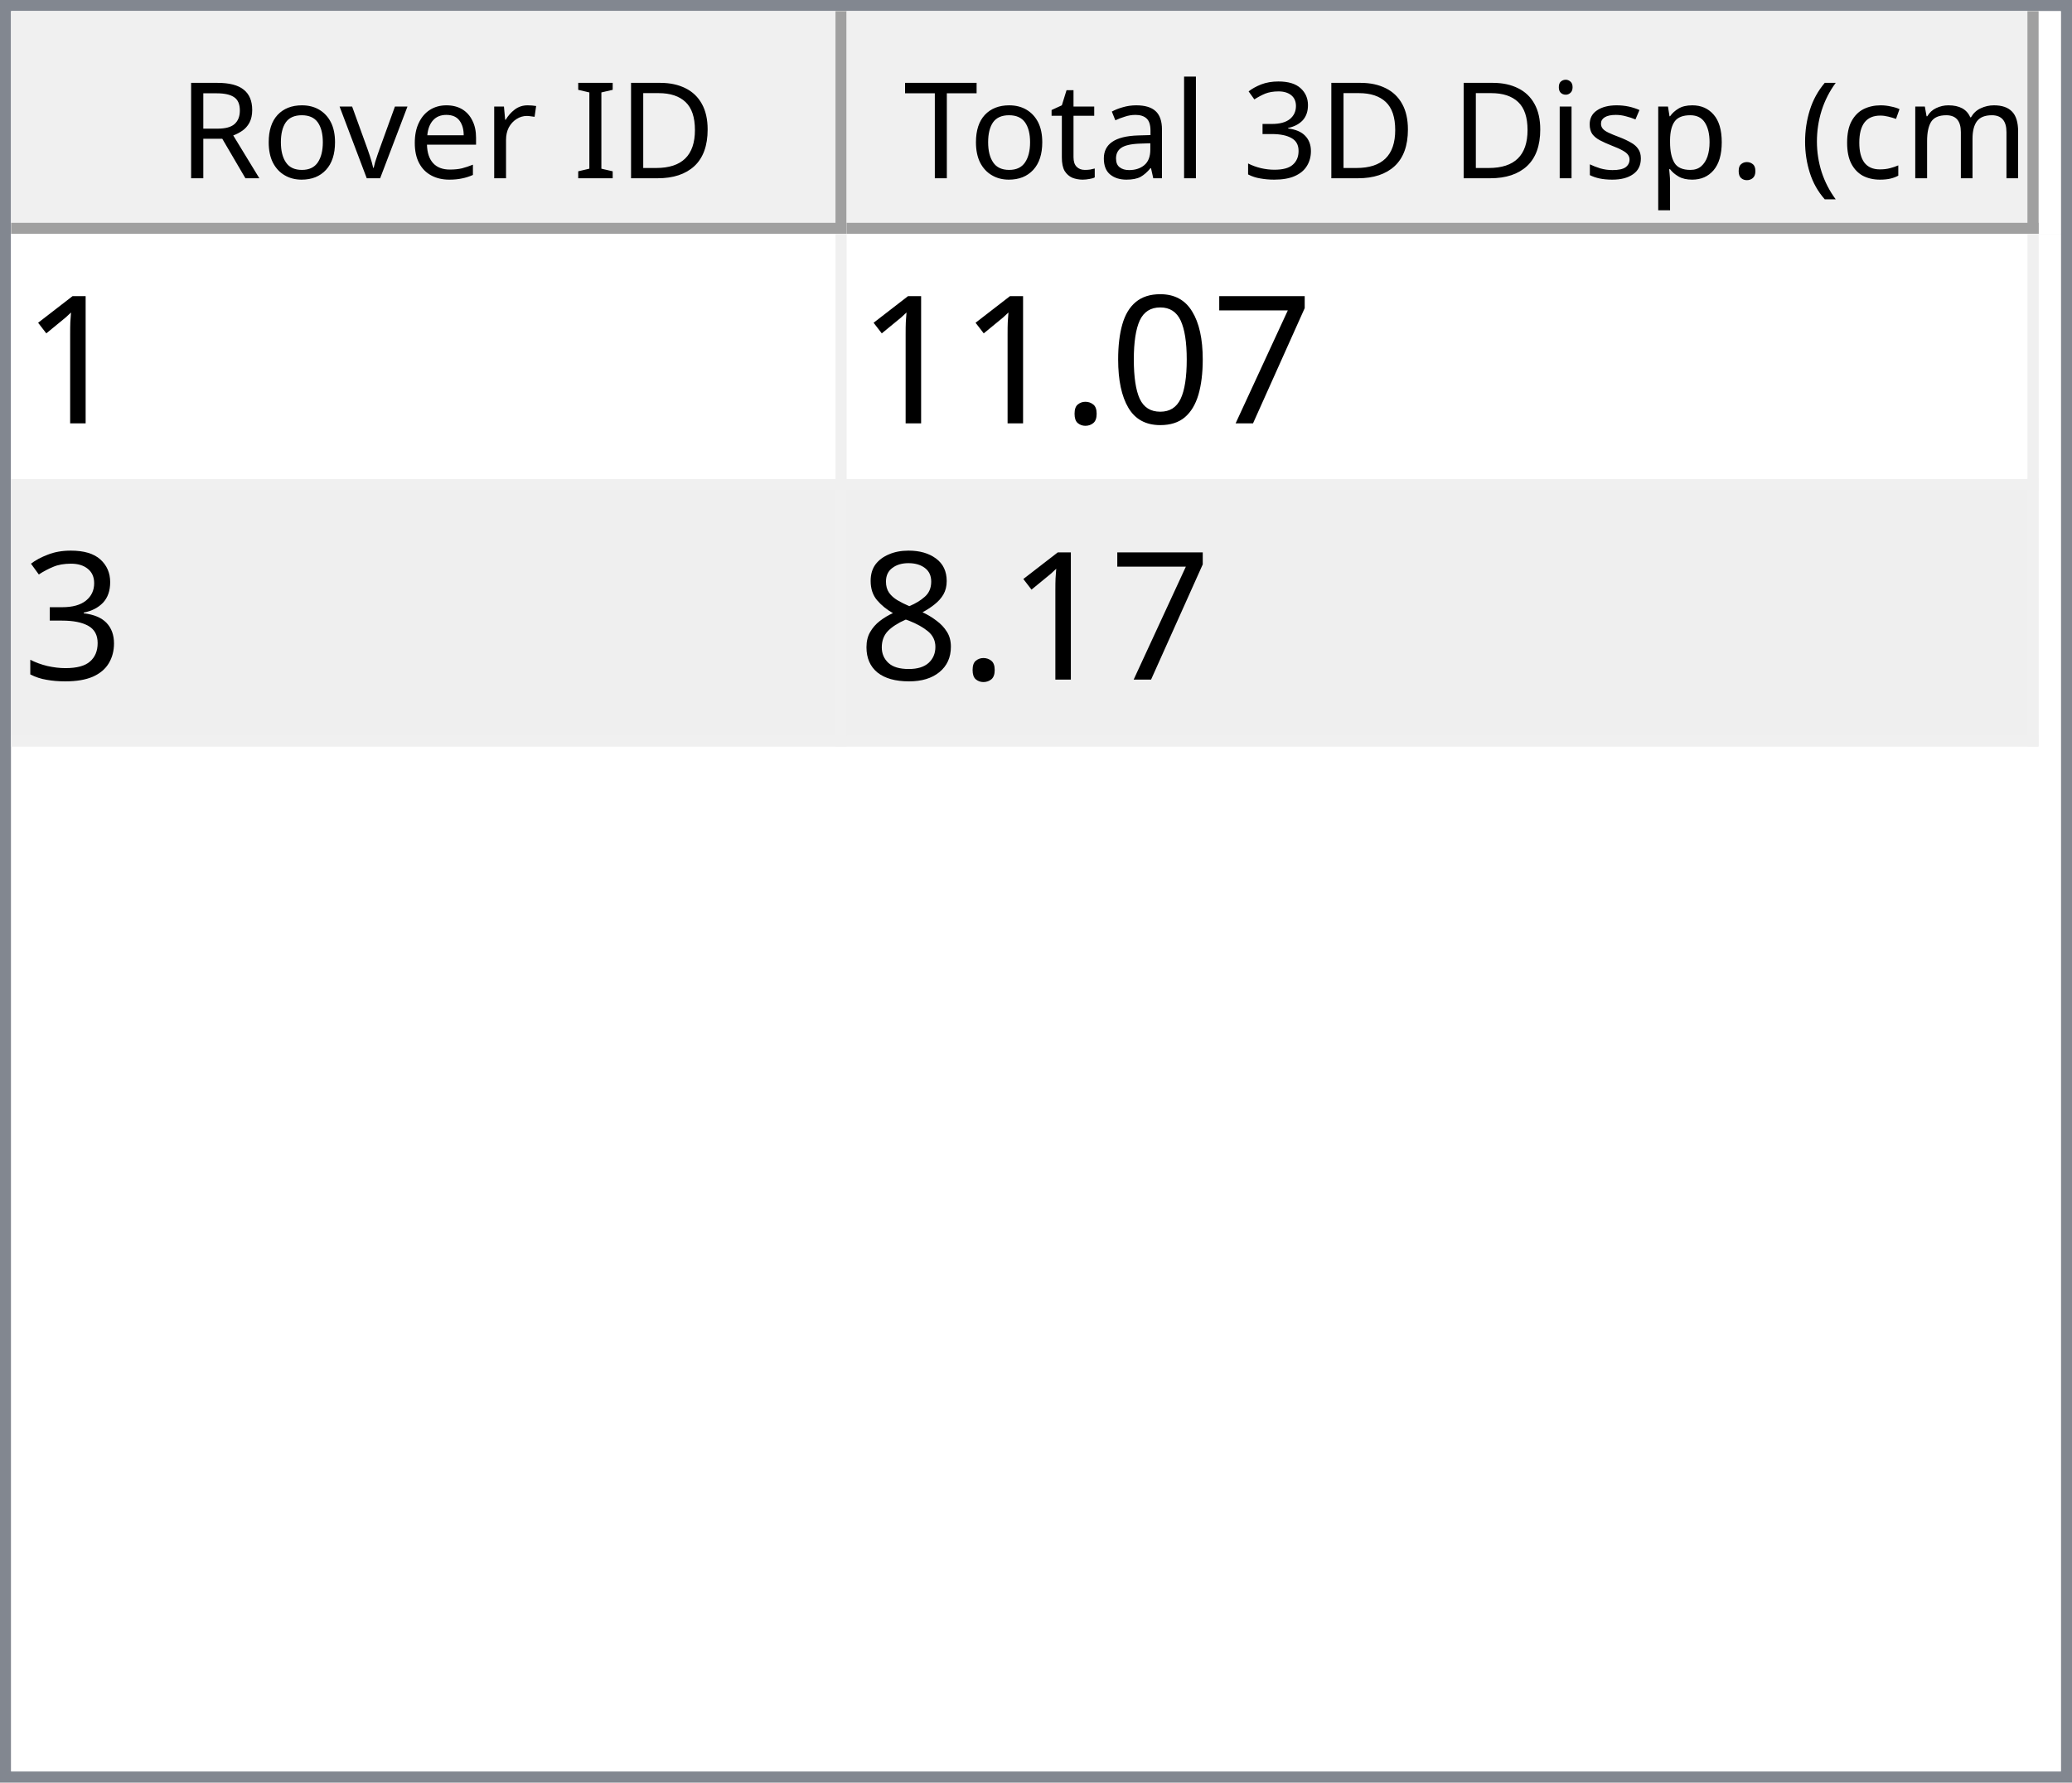
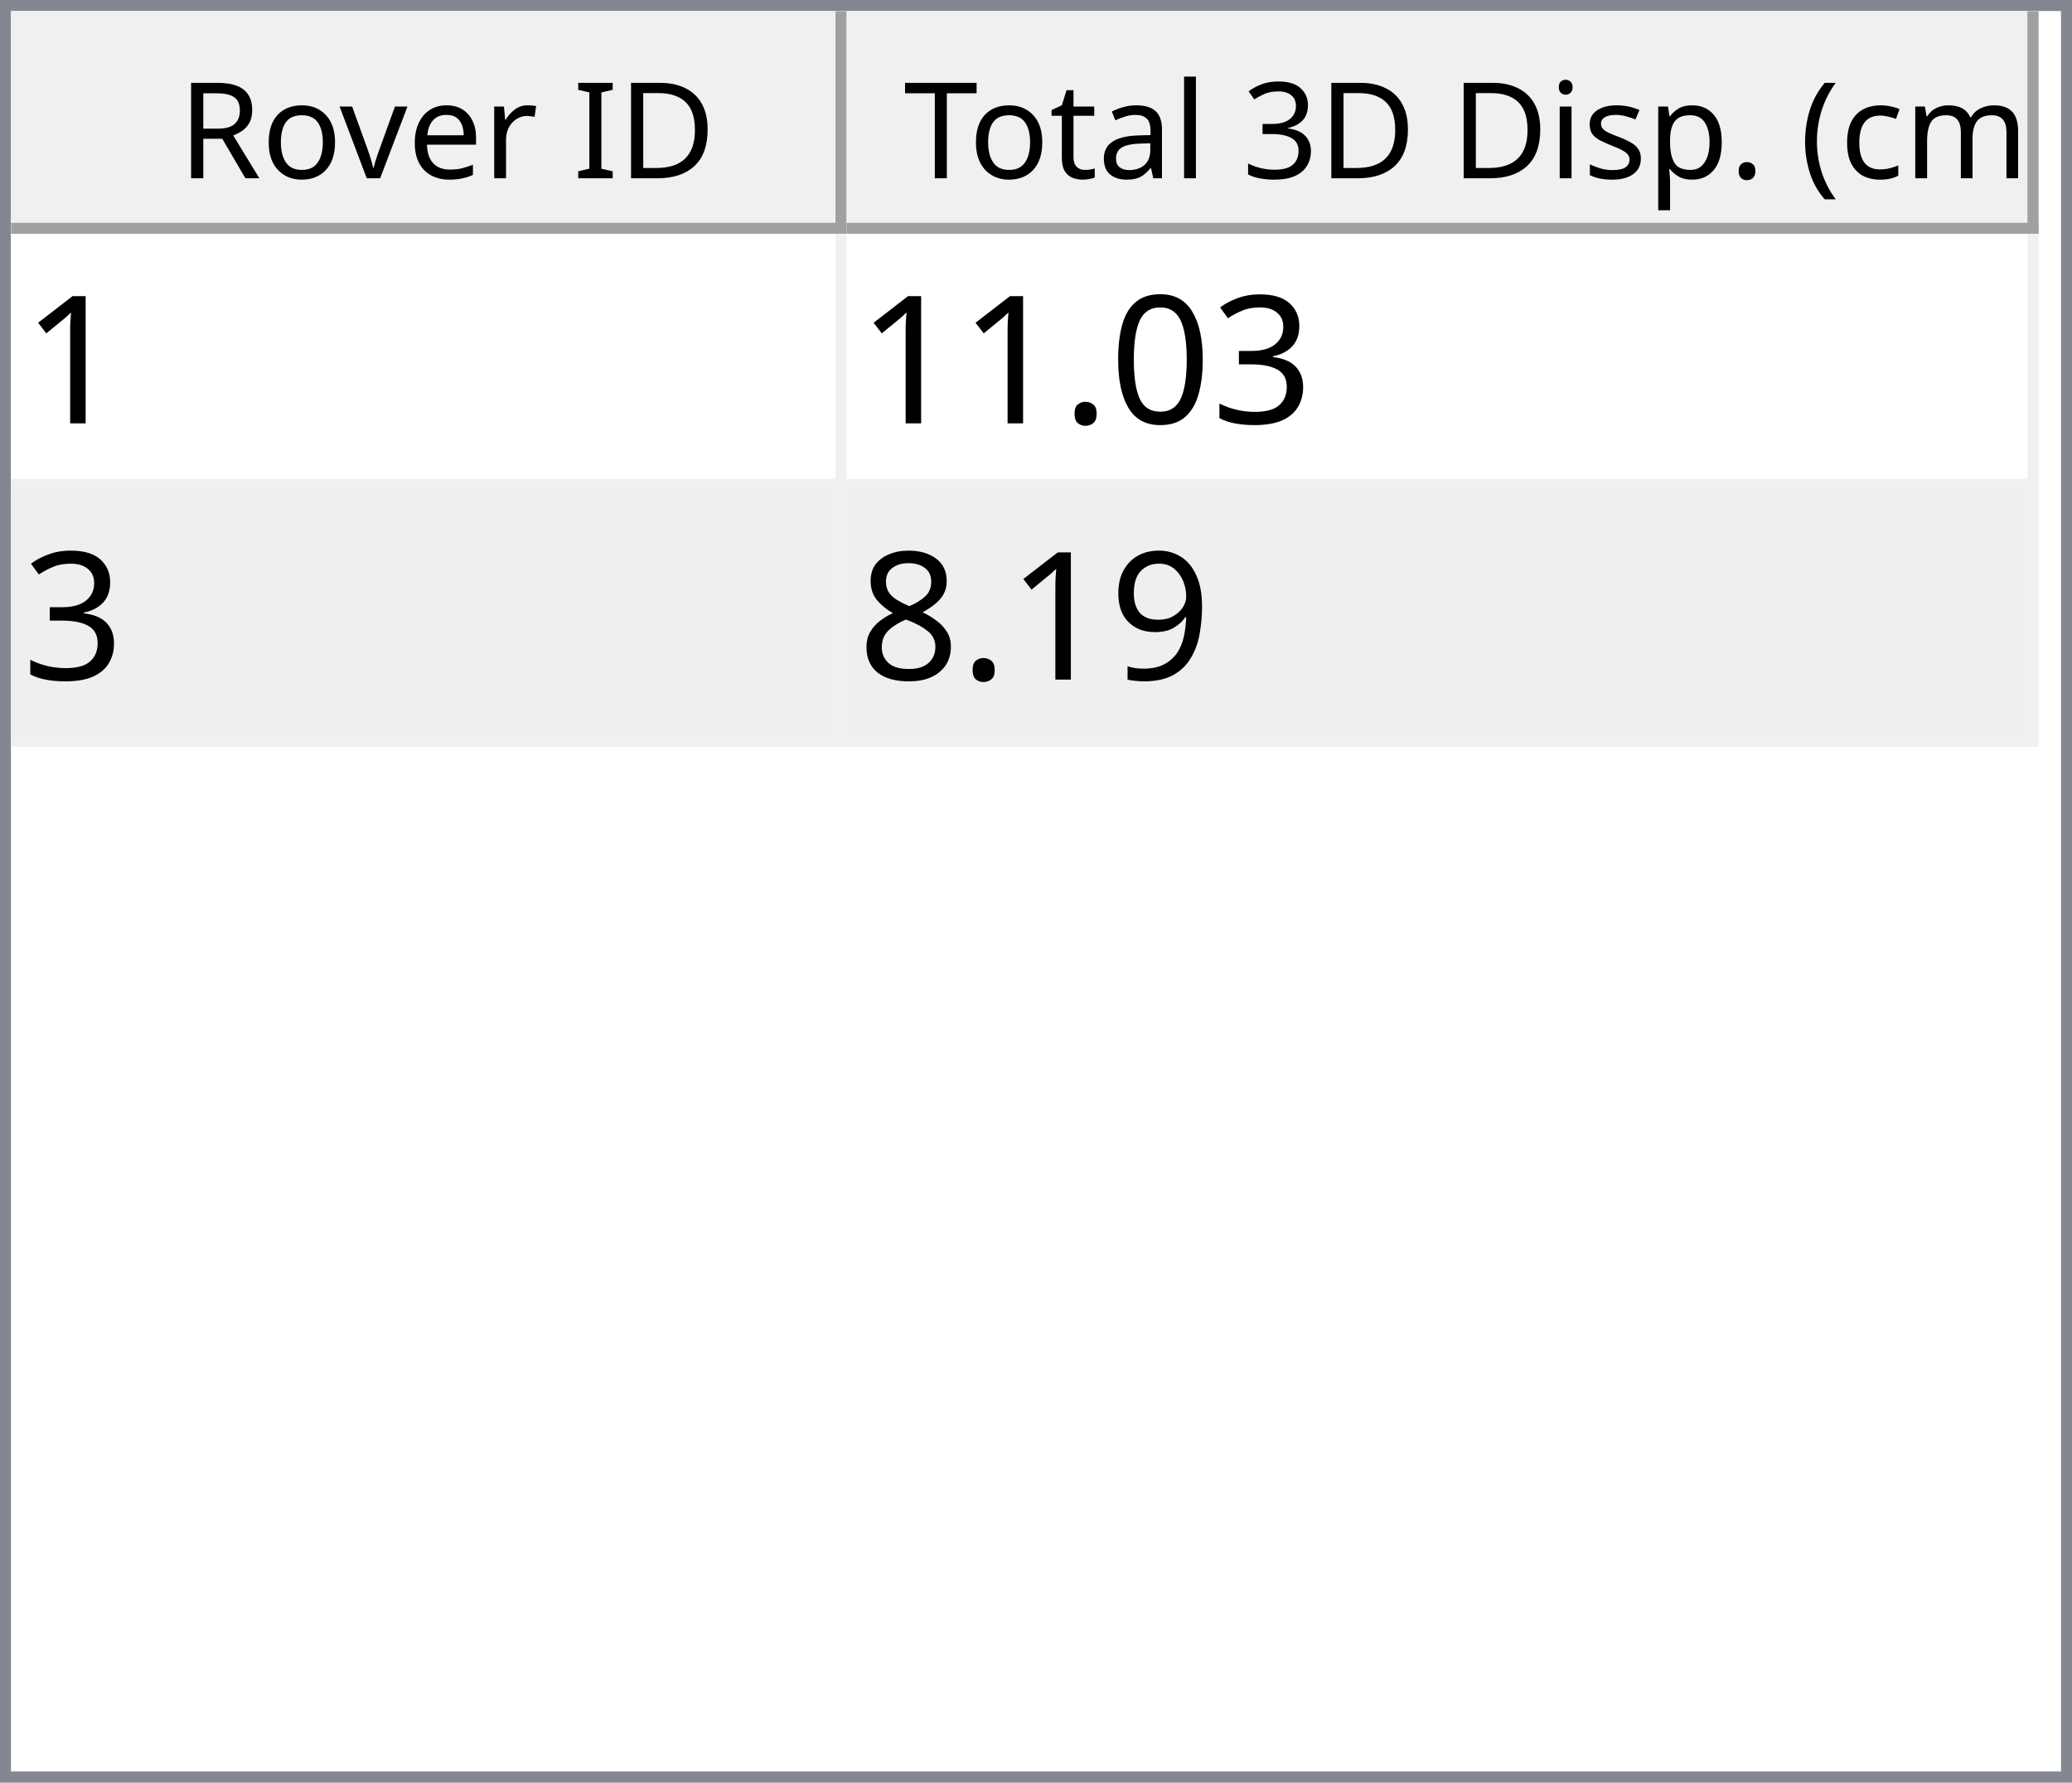
<svg xmlns="http://www.w3.org/2000/svg" style="fill-opacity:1; color-rendering:auto; color-interpolation:auto; text-rendering:auto; stroke:black; stroke-linecap:square; stroke-miterlimit:10; shape-rendering:auto; stroke-opacity:1; fill:black; stroke-dasharray:none; font-weight:normal; stroke-width:1; font-family:'Dialog'; font-style:normal; stroke-linejoin:miter; font-size:12px; stroke-dashoffset:0; image-rendering:auto;" width="186" height="160">
  <defs id="genericDefs" />
  <g>
    <defs id="defs1">
      <clipPath clipPathUnits="userSpaceOnUse" id="clipPath1">
        <path d="M0 0 L186 0 L186 160 L0 160 L0 0 Z" />
      </clipPath>
      <clipPath clipPathUnits="userSpaceOnUse" id="clipPath2">
        <path d="M0 0 L0 160 L186 160 L186 0 Z" />
      </clipPath>
      <clipPath clipPathUnits="userSpaceOnUse" id="clipPath3">
        <path d="M0 0 L0 20 L184 20 L184 0 Z" />
      </clipPath>
      <clipPath clipPathUnits="userSpaceOnUse" id="clipPath4">
        <path d="M0 0 L0 20 L75 20 L75 0 Z" />
      </clipPath>
      <clipPath clipPathUnits="userSpaceOnUse" id="clipPath5">
        <path d="M1 1 L1 19 L74 19 L74 1 Z" />
      </clipPath>
      <clipPath clipPathUnits="userSpaceOnUse" id="clipPath6">
        <path d="M0 0 L0 18 L73 18 L73 0 Z" />
      </clipPath>
      <clipPath clipPathUnits="userSpaceOnUse" id="clipPath7">
        <path d="M-0.5 -0.5 L-0.5 19.5 L74.5 19.5 L74.5 -0.5 Z" />
      </clipPath>
      <clipPath clipPathUnits="userSpaceOnUse" id="clipPath8">
        <path d="M0 0 L0 20 L107 20 L107 0 Z" />
      </clipPath>
      <clipPath clipPathUnits="userSpaceOnUse" id="clipPath9">
        <path d="M1 1 L1 19 L106 19 L106 1 Z" />
      </clipPath>
      <clipPath clipPathUnits="userSpaceOnUse" id="clipPath10">
        <path d="M0 0 L0 18 L105 18 L105 0 Z" />
      </clipPath>
      <clipPath clipPathUnits="userSpaceOnUse" id="clipPath11">
        <path d="M-0.5 -0.5 L-0.5 19.5 L106.5 19.5 L106.5 -0.5 Z" />
      </clipPath>
      <clipPath clipPathUnits="userSpaceOnUse" id="clipPath12">
        <path d="M0 0 L0 138 L184 138 L184 0 Z" />
      </clipPath>
      <clipPath clipPathUnits="userSpaceOnUse" id="clipPath13">
        <path d="M0 0 L0 46 L182 46 L182 0 Z" />
      </clipPath>
      <clipPath clipPathUnits="userSpaceOnUse" id="clipPath14">
        <path d="M-0.5 -0.5 L-0.5 45.5 L181.5 45.5 L181.5 -0.5 Z" />
      </clipPath>
      <clipPath clipPathUnits="userSpaceOnUse" id="clipPath15">
        <path d="M0 0 L0 22 L74 22 L74 0 Z" />
      </clipPath>
      <clipPath clipPathUnits="userSpaceOnUse" id="clipPath16">
        <path d="M0 0 L0 22 L106 22 L106 0 Z" />
      </clipPath>
      <font horiz-adv-x="64.551" id="font1">
        <font-face ascent="107.91" descent="25.098" units-per-em="100" style="font-style:normal; font-family:Segoe UI; font-weight:normal;" />
        <missing-glyph horiz-adv-x="64.551" d="M8.109 0 L8.109 68.266 L56.453 68.266 L56.453 0 L8.109 0 ZM15.328 7.234 L49.219 7.234 L49.219 61.031 L15.328 61.031 L15.328 7.234 Z" />
        <glyph unicode="D" horiz-adv-x="70.117" d="M9.188 0 L9.188 70.016 L28.516 70.016 Q65.531 70.016 65.531 35.891 Q65.531 19.672 55.25 9.836 Q44.969 0 27.734 0 L9.188 0 ZM17.391 62.594 L17.391 7.422 L27.828 7.422 Q41.609 7.422 49.273 14.797 Q56.938 22.172 56.938 35.688 Q56.938 62.594 28.328 62.594 L17.391 62.594 Z" />
        <glyph unicode="I" horiz-adv-x="26.611" d="M17.391 0 L9.188 0 L9.188 70.016 L17.391 70.016 L17.391 0 Z" />
        <glyph unicode=" " horiz-adv-x="27.393" d="" />
        <glyph unicode="r" horiz-adv-x="34.766" d="M34.188 41.891 Q32.078 43.5 28.125 43.5 Q23 43.5 19.555 38.672 Q16.109 33.844 16.109 25.484 L16.109 0 L8.109 0 L8.109 50 L16.109 50 L16.109 39.703 L16.312 39.703 Q18.016 44.969 21.531 47.922 Q25.047 50.875 29.391 50.875 Q32.516 50.875 34.188 50.203 L34.188 41.891 Z" />
        <glyph unicode="e" horiz-adv-x="52.295" d="M48.297 23 L12.984 23 Q13.188 14.656 17.484 10.109 Q21.781 5.562 29.297 5.562 Q37.75 5.562 44.828 11.141 L44.828 3.609 Q38.234 -1.172 27.391 -1.172 Q16.797 -1.172 10.742 5.641 Q4.688 12.453 4.688 24.812 Q4.688 36.469 11.305 43.82 Q17.922 51.172 27.734 51.172 Q37.547 51.172 42.922 44.828 Q48.297 38.484 48.297 27.203 L48.297 23 ZM40.094 29.781 Q40.047 36.719 36.75 40.578 Q33.453 44.438 27.594 44.438 Q21.922 44.438 17.969 40.383 Q14.016 36.328 13.094 29.781 L40.094 29.781 Z" />
        <glyph unicode="v" horiz-adv-x="47.9" d="M47.406 50 L27.484 0 L19.625 0 L0.688 50 L9.469 50 L22.172 13.672 Q23.578 9.672 23.922 6.688 L24.125 6.688 Q24.609 10.453 25.688 13.484 L38.969 50 L47.406 50 Z" />
        <glyph unicode="o" horiz-adv-x="58.594" d="M29 -1.172 Q17.922 -1.172 11.305 5.836 Q4.688 12.844 4.688 24.422 Q4.688 37.016 11.57 44.094 Q18.453 51.172 30.172 51.172 Q41.359 51.172 47.633 44.289 Q53.906 37.406 53.906 25.203 Q53.906 13.234 47.141 6.031 Q40.375 -1.172 29 -1.172 ZM29.594 44.438 Q21.875 44.438 17.383 39.188 Q12.891 33.938 12.891 24.703 Q12.891 15.828 17.43 10.695 Q21.969 5.562 29.594 5.562 Q37.359 5.562 41.531 10.594 Q45.703 15.625 45.703 24.906 Q45.703 34.281 41.531 39.359 Q37.359 44.438 29.594 44.438 Z" />
        <glyph unicode="R" horiz-adv-x="59.814" d="M59.375 0 L49.609 0 L37.891 19.625 Q36.281 22.359 34.766 24.289 Q33.25 26.219 31.664 27.438 Q30.078 28.656 28.25 29.219 Q26.422 29.781 24.125 29.781 L17.391 29.781 L17.391 0 L9.188 0 L9.188 70.016 L30.078 70.016 Q34.672 70.016 38.555 68.867 Q42.438 67.719 45.289 65.375 Q48.141 63.031 49.758 59.547 Q51.375 56.062 51.375 51.375 Q51.375 47.703 50.273 44.656 Q49.172 41.609 47.148 39.211 Q45.125 36.812 42.266 35.133 Q39.406 33.453 35.844 32.516 L35.844 32.328 Q37.594 31.547 38.891 30.547 Q40.188 29.547 41.359 28.18 Q42.531 26.812 43.68 25.078 Q44.828 23.344 46.234 21.047 L59.375 0 ZM17.391 62.594 L17.391 37.203 L28.516 37.203 Q31.594 37.203 34.203 38.133 Q36.812 39.062 38.719 40.797 Q40.625 42.531 41.703 45.047 Q42.781 47.562 42.781 50.688 Q42.781 56.297 39.141 59.445 Q35.5 62.594 28.609 62.594 L17.391 62.594 Z" />
        <glyph unicode=")" horiz-adv-x="30.176" d="M8.297 -15.922 L1.172 -15.922 Q16.406 2.344 16.406 26.812 Q16.406 51.469 1.078 70.016 L8.297 70.016 Q23.531 52.156 23.531 26.703 Q23.531 1.375 8.297 -15.922 Z" />
        <glyph unicode="m" horiz-adv-x="86.133" d="M79.109 0 L71.094 0 L71.094 28.719 Q71.094 37.016 68.531 40.727 Q65.969 44.438 59.906 44.438 Q54.781 44.438 51.195 39.75 Q47.609 35.062 47.609 28.516 L47.609 0 L39.594 0 L39.594 29.688 Q39.594 44.438 28.219 44.438 Q22.953 44.438 19.531 40.016 Q16.109 35.594 16.109 28.516 L16.109 0 L8.109 0 L8.109 50 L16.109 50 L16.109 42.094 L16.312 42.094 Q21.625 51.172 31.844 51.172 Q36.969 51.172 40.773 48.312 Q44.578 45.453 46 40.828 Q51.562 51.172 62.594 51.172 Q79.109 51.172 79.109 30.812 L79.109 0 Z" />
        <glyph unicode="c" horiz-adv-x="46.191" d="M42.188 2.297 Q36.422 -1.172 28.516 -1.172 Q17.828 -1.172 11.258 5.789 Q4.688 12.75 4.688 23.828 Q4.688 36.188 11.766 43.68 Q18.844 51.172 30.672 51.172 Q37.25 51.172 42.281 48.734 L42.281 40.531 Q36.719 44.438 30.375 44.438 Q22.703 44.438 17.797 38.945 Q12.891 33.453 12.891 24.516 Q12.891 15.719 17.508 10.641 Q22.125 5.562 29.891 5.562 Q36.422 5.562 42.188 9.906 L42.188 2.297 Z" />
        <glyph unicode="(" horiz-adv-x="30.176" d="M29.109 -15.922 L21.969 -15.922 Q6.844 1.375 6.844 26.703 Q6.844 52.156 21.969 70.016 L29.203 70.016 Q13.875 51.469 13.875 26.812 Q13.875 2.344 29.109 -15.922 Z" />
        <glyph unicode="." horiz-adv-x="21.68" d="M10.891 -1.078 Q8.641 -1.078 7.055 0.539 Q5.469 2.156 5.469 4.391 Q5.469 6.641 7.055 8.273 Q8.641 9.906 10.891 9.906 Q13.188 9.906 14.797 8.273 Q16.406 6.641 16.406 4.391 Q16.406 2.156 14.797 0.539 Q13.188 -1.078 10.891 -1.078 Z" />
        <glyph unicode="p" horiz-adv-x="58.789" d="M16.312 7.234 L16.109 7.234 L16.109 -23 L8.109 -23 L8.109 50 L16.109 50 L16.109 41.219 L16.312 41.219 Q22.219 51.172 33.594 51.172 Q43.266 51.172 48.688 44.461 Q54.109 37.75 54.109 26.469 Q54.109 13.922 48 6.375 Q41.891 -1.172 31.297 -1.172 Q21.578 -1.172 16.312 7.234 ZM16.109 27.391 L16.109 20.406 Q16.109 14.203 20.141 9.883 Q24.172 5.562 30.375 5.562 Q37.641 5.562 41.773 11.133 Q45.906 16.703 45.906 26.609 Q45.906 34.969 42.047 39.703 Q38.188 44.438 31.594 44.438 Q24.609 44.438 20.359 39.578 Q16.109 34.719 16.109 27.391 Z" />
        <glyph unicode="s" horiz-adv-x="42.432" d="M5.078 1.812 L5.078 10.406 Q11.625 5.562 19.484 5.562 Q30.031 5.562 30.031 12.594 Q30.031 14.594 29.125 15.992 Q28.219 17.391 26.68 18.461 Q25.141 19.531 23.07 20.383 Q21 21.234 18.609 22.172 Q15.281 23.484 12.766 24.828 Q10.25 26.172 8.57 27.859 Q6.891 29.547 6.031 31.695 Q5.172 33.844 5.172 36.719 Q5.172 40.234 6.789 42.945 Q8.406 45.656 11.086 47.484 Q13.766 49.312 17.211 50.242 Q20.656 51.172 24.312 51.172 Q30.812 51.172 35.938 48.922 L35.938 40.828 Q30.422 44.438 23.25 44.438 Q21 44.438 19.195 43.922 Q17.391 43.406 16.094 42.477 Q14.797 41.547 14.086 40.258 Q13.375 38.969 13.375 37.406 Q13.375 35.453 14.086 34.133 Q14.797 32.812 16.164 31.789 Q17.531 30.766 19.484 29.938 Q21.438 29.109 23.922 28.125 Q27.25 26.859 29.883 25.516 Q32.516 24.172 34.375 22.484 Q36.234 20.797 37.234 18.602 Q38.234 16.406 38.234 13.375 Q38.234 9.672 36.602 6.938 Q34.969 4.203 32.234 2.398 Q29.5 0.594 25.93 -0.289 Q22.359 -1.172 18.453 -1.172 Q10.75 -1.172 5.078 1.812 Z" />
        <glyph unicode="i" horiz-adv-x="24.219" d="M12.203 62.703 Q10.062 62.703 8.547 64.164 Q7.031 65.625 7.031 67.875 Q7.031 70.125 8.547 71.609 Q10.062 73.094 12.203 73.094 Q14.406 73.094 15.945 71.609 Q17.484 70.125 17.484 67.875 Q17.484 65.719 15.945 64.211 Q14.406 62.703 12.203 62.703 ZM16.109 0 L8.109 0 L8.109 50 L16.109 50 L16.109 0 Z" />
        <glyph unicode="3" horiz-adv-x="53.906" d="M46.531 19.828 Q46.531 15.094 44.75 11.211 Q42.969 7.328 39.719 4.57 Q36.469 1.812 31.93 0.297 Q27.391 -1.219 21.922 -1.219 Q11.922 -1.219 6 2.594 L6 11.188 Q13.094 5.609 22.219 5.609 Q25.875 5.609 28.828 6.539 Q31.781 7.469 33.906 9.227 Q36.031 10.984 37.18 13.477 Q38.328 15.969 38.328 19.094 Q38.328 32.812 18.797 32.812 L12.984 32.812 L12.984 39.594 L18.5 39.594 Q35.797 39.594 35.797 52.484 Q35.797 64.406 22.609 64.406 Q15.188 64.406 8.688 59.422 L8.688 67.188 Q15.375 71.188 24.609 71.188 Q29 71.188 32.57 69.969 Q36.141 68.75 38.68 66.555 Q41.219 64.359 42.609 61.281 Q44 58.203 44 54.5 Q44 40.672 30.031 36.719 L30.031 36.531 Q33.594 36.141 36.625 34.797 Q39.656 33.453 41.852 31.305 Q44.047 29.156 45.289 26.25 Q46.531 23.344 46.531 19.828 Z" />
        <glyph unicode="l" horiz-adv-x="24.219" d="M16.109 0 L8.109 0 L8.109 74.031 L16.109 74.031 L16.109 0 Z" />
        <glyph unicode="a" horiz-adv-x="50.879" d="M43.891 0 L35.891 0 L35.891 7.812 L35.688 7.812 Q30.469 -1.172 20.312 -1.172 Q12.844 -1.172 8.617 2.781 Q4.391 6.734 4.391 13.281 Q4.391 27.297 20.906 29.594 L35.891 31.688 Q35.891 44.438 25.594 44.438 Q16.547 44.438 9.281 38.281 L9.281 46.484 Q16.656 51.172 26.266 51.172 Q43.891 51.172 43.891 32.516 L43.891 0 ZM35.891 25.297 L23.828 23.641 Q18.266 22.859 15.43 20.875 Q12.594 18.891 12.594 13.875 Q12.594 10.203 15.211 7.883 Q17.828 5.562 22.172 5.562 Q28.125 5.562 32.008 9.742 Q35.891 13.922 35.891 20.312 L35.891 25.297 Z" />
        <glyph unicode="t" horiz-adv-x="33.887" d="M31.297 0.484 Q28.469 -1.078 23.828 -1.078 Q10.688 -1.078 10.688 13.578 L10.688 43.172 L2.094 43.172 L2.094 50 L10.688 50 L10.688 62.203 L18.703 64.797 L18.703 50 L31.297 50 L31.297 43.172 L18.703 43.172 L18.703 14.984 Q18.703 9.969 20.414 7.82 Q22.125 5.672 26.078 5.672 Q29.109 5.672 31.297 7.328 L31.297 0.484 Z" />
        <glyph unicode="T" horiz-adv-x="52.393" d="M50.594 62.594 L30.375 62.594 L30.375 0 L22.172 0 L22.172 62.594 L2 62.594 L2 70.016 L50.594 70.016 L50.594 62.594 Z" />
      </font>
      <font horiz-adv-x="75.0" id="font2">
        <font-face ascent="100.537" descent="21.973" units-per-em="100" style="font-style:normal; font-family:sans-serif; font-weight:normal;" />
        <missing-glyph horiz-adv-x="75.0" d="M12.5 0 L12.5 62.5 L62.5 62.5 L62.5 0 L12.5 0 ZM14.062 1.562 L60.938 1.562 L60.938 60.938 L14.062 60.938 L14.062 1.562 Z" />
        <glyph unicode="1" horiz-adv-x="55.615" d="M37.25 0 L28.469 0 L28.469 56 Q25.297 52.984 20.141 49.953 Q14.984 46.922 10.891 45.406 L10.891 53.906 Q18.266 57.375 23.781 62.305 Q29.297 67.234 31.594 71.875 L37.25 71.875 L37.25 0 Z" />
-         <glyph unicode="7" horiz-adv-x="55.615" d="M4.734 62.203 L4.734 70.656 L51.078 70.656 L51.078 63.812 Q44.234 56.547 37.523 44.484 Q30.812 32.422 27.156 19.672 Q24.516 10.688 23.781 0 L14.75 0 Q14.891 8.453 18.062 20.414 Q21.234 32.375 27.172 43.484 Q33.109 54.594 39.797 62.203 L4.734 62.203 Z" />
+         <glyph unicode="3" horiz-adv-x="55.615" d="M4.203 18.891 L12.984 20.062 Q14.5 12.594 18.141 9.297 Q21.781 6 27 6 Q33.203 6 37.477 10.297 Q41.75 14.594 41.75 20.953 Q41.75 27 37.797 30.93 Q33.844 34.859 27.734 34.859 Q25.25 34.859 21.531 33.891 L22.516 41.609 Q23.391 41.5 23.922 41.5 Q29.547 41.5 34.039 44.43 Q38.531 47.359 38.531 53.469 Q38.531 58.297 35.258 61.477 Q31.984 64.656 26.812 64.656 Q21.688 64.656 18.266 61.43 Q14.844 58.203 13.875 51.766 L5.078 53.328 Q6.688 62.156 12.398 67.016 Q18.109 71.875 26.609 71.875 Q32.469 71.875 37.398 69.359 Q42.328 66.844 44.945 62.5 Q47.562 58.156 47.562 53.266 Q47.562 48.641 45.07 44.828 Q42.578 41.016 37.703 38.766 Q44.047 37.312 47.562 32.695 Q51.078 28.078 51.078 21.141 Q51.078 11.766 44.242 5.25 Q37.406 -1.266 26.953 -1.266 Q17.531 -1.266 11.305 4.352 Q5.078 9.969 4.203 18.891 Z" />
        <glyph unicode="0" horiz-adv-x="55.615" d="M4.156 35.297 Q4.156 48 6.766 55.742 Q9.375 63.484 14.523 67.68 Q19.672 71.875 27.484 71.875 Q33.25 71.875 37.594 69.555 Q41.938 67.234 44.773 62.867 Q47.609 58.5 49.219 52.227 Q50.828 45.953 50.828 35.297 Q50.828 22.703 48.242 14.969 Q45.656 7.234 40.508 3.008 Q35.359 -1.219 27.484 -1.219 Q17.141 -1.219 11.234 6.203 Q4.156 15.141 4.156 35.297 ZM13.188 35.297 Q13.188 17.672 17.312 11.836 Q21.438 6 27.484 6 Q33.547 6 37.672 11.859 Q41.797 17.719 41.797 35.297 Q41.797 52.984 37.672 58.789 Q33.547 64.594 27.391 64.594 Q21.344 64.594 17.719 59.469 Q13.188 52.938 13.188 35.297 Z" />
        <glyph unicode="." horiz-adv-x="27.783" d="M9.078 0 L9.078 10.016 L19.094 10.016 L19.094 0 L9.078 0 Z" />
-         <glyph unicode="3" horiz-adv-x="55.615" d="M4.203 18.891 L12.984 20.062 Q14.5 12.594 18.141 9.297 Q21.781 6 27 6 Q33.203 6 37.477 10.297 Q41.75 14.594 41.75 20.953 Q41.75 27 37.797 30.93 Q33.844 34.859 27.734 34.859 Q25.25 34.859 21.531 33.891 L22.516 41.609 Q23.391 41.5 23.922 41.5 Q29.547 41.5 34.039 44.43 Q38.531 47.359 38.531 53.469 Q38.531 58.297 35.258 61.477 Q31.984 64.656 26.812 64.656 Q21.688 64.656 18.266 61.43 Q14.844 58.203 13.875 51.766 L5.078 53.328 Q6.688 62.156 12.398 67.016 Q18.109 71.875 26.609 71.875 Q32.469 71.875 37.398 69.359 Q42.328 66.844 44.945 62.5 Q47.562 58.156 47.562 53.266 Q47.562 48.641 45.07 44.828 Q42.578 41.016 37.703 38.766 Q44.047 37.312 47.562 32.695 Q51.078 28.078 51.078 21.141 Q51.078 11.766 44.242 5.25 Q37.406 -1.266 26.953 -1.266 Q17.531 -1.266 11.305 4.352 Q5.078 9.969 4.203 18.891 Z" />
+         <glyph unicode="9" horiz-adv-x="55.615" d="M5.469 16.547 L13.922 17.328 Q14.984 11.375 18.016 8.688 Q21.047 6 25.781 6 Q29.828 6 32.883 7.859 Q35.938 9.719 37.891 12.82 Q39.844 15.922 41.164 21.195 Q42.484 26.469 42.484 31.938 Q42.484 32.516 42.438 33.688 Q39.797 29.5 35.234 26.883 Q30.672 24.266 25.344 24.266 Q16.453 24.266 10.305 30.711 Q4.156 37.156 4.156 47.703 Q4.156 58.594 10.578 65.234 Q17 71.875 26.656 71.875 Q33.641 71.875 39.43 68.117 Q45.219 64.359 48.219 57.398 Q51.219 50.438 51.219 37.25 Q51.219 23.531 48.242 15.406 Q45.266 7.281 39.383 3.031 Q33.5 -1.219 25.594 -1.219 Q17.188 -1.219 11.867 3.445 Q6.547 8.109 5.469 16.547 ZM41.453 48.141 Q41.453 55.719 37.43 60.156 Q33.406 64.594 27.734 64.594 Q21.875 64.594 17.531 59.812 Q13.188 55.031 13.188 47.406 Q13.188 40.578 17.312 36.305 Q21.438 32.031 27.484 32.031 Q33.594 32.031 37.523 36.305 Q41.453 40.578 41.453 48.141 Z" />
        <glyph unicode="8" horiz-adv-x="55.615" d="M17.672 38.812 Q12.203 40.828 9.57 44.539 Q6.938 48.25 6.938 53.422 Q6.938 61.234 12.555 66.555 Q18.172 71.875 27.484 71.875 Q36.859 71.875 42.578 66.43 Q48.297 60.984 48.297 53.172 Q48.297 48.188 45.68 44.508 Q43.062 40.828 37.75 38.812 Q44.344 36.672 47.781 31.883 Q51.219 27.094 51.219 20.453 Q51.219 11.281 44.727 5.031 Q38.234 -1.219 27.641 -1.219 Q17.047 -1.219 10.547 5.055 Q4.047 11.328 4.047 20.703 Q4.047 27.688 7.594 32.398 Q11.141 37.109 17.672 38.812 ZM15.922 53.719 Q15.922 48.641 19.195 45.414 Q22.469 42.188 27.688 42.188 Q32.766 42.188 36.016 45.383 Q39.266 48.578 39.266 53.219 Q39.266 58.062 35.914 61.359 Q32.562 64.656 27.594 64.656 Q22.562 64.656 19.242 61.43 Q15.922 58.203 15.922 53.719 ZM13.094 20.656 Q13.094 16.891 14.875 13.375 Q16.656 9.859 20.172 7.93 Q23.688 6 27.734 6 Q34.031 6 38.133 10.055 Q42.234 14.109 42.234 20.359 Q42.234 26.703 38.016 30.859 Q33.797 35.016 27.438 35.016 Q21.234 35.016 17.164 30.914 Q13.094 26.812 13.094 20.656 Z" />
      </font>
    </defs>
    <g style="fill:white; stroke:white;">
      <rect x="0" y="0" width="186" style="clip-path:url(#clipPath1); stroke:none;" height="160" />
    </g>
    <g style="fill:white; text-rendering:optimizeSpeed; color-rendering:optimizeSpeed; image-rendering:optimizeSpeed; shape-rendering:crispEdges; stroke:white; color-interpolation:sRGB;">
      <rect x="0" width="186" height="160" y="0" style="stroke:none;" />
      <path style="stroke:none;" d="M0 160 L186 160 L186 0 L0 0 Z" />
    </g>
    <g style="fill:rgb(240,240,240); font-family:'Segoe UI'; stroke:rgb(240,240,240);">
      <rect x="0" y="0" width="186" style="clip-path:url(#clipPath2); stroke:none;" height="160" />
    </g>
    <g style="fill:rgb(130,135,144); font-family:'Segoe UI'; stroke:rgb(130,135,144);">
      <path d="M0 0 L186 0 L186 160 L0 160 L0 0 ZM1 1 L185 1 L185 159 L1 159 L1 1 Z" style="fill-rule:evenodd; clip-path:url(#clipPath2); stroke:none;" />
    </g>
    <g style="fill:white; font-family:'Segoe UI'; stroke:white;" transform="translate(1,1)">
      <rect x="0" y="0" width="184" style="clip-path:url(#clipPath3); stroke:none;" height="20" />
    </g>
    <g style="fill:rgb(240,240,240); font-family:'Segoe UI'; stroke:rgb(240,240,240);" transform="translate(1,1)">
      <rect x="0" y="0" width="75" style="clip-path:url(#clipPath4); stroke:none;" height="20" />
    </g>
    <g style="font-family:'Segoe UI';" transform="translate(2,2)">
      <text x="14" xml:space="preserve" y="14" style="clip-path:url(#clipPath6); stroke:none;">Rover ID</text>
    </g>
    <g style="fill:rgb(160,160,160); font-family:'Segoe UI'; stroke:rgb(160,160,160); stroke-linejoin:bevel;" transform="translate(1.5,1.5)">
      <line x1="74" x2="74" y1="0" style="fill:none; clip-path:url(#clipPath7);" y2="19" />
    </g>
    <g style="fill:rgb(160,160,160); font-family:'Segoe UI'; stroke:rgb(160,160,160); stroke-linejoin:bevel;" transform="matrix(1,0,0,1,1,1) translate(0.5,0.5)">
      <line x1="0" x2="74" y1="19" style="fill:none; clip-path:url(#clipPath7);" y2="19" />
    </g>
    <g style="fill:rgb(240,240,240); font-family:'Segoe UI'; stroke:rgb(240,240,240);" transform="translate(76,1)">
      <rect x="0" y="0" width="107" style="clip-path:url(#clipPath8); stroke:none;" height="20" />
    </g>
    <g style="font-family:'Segoe UI';" transform="translate(77,2)">
      <text x="1" xml:space="preserve" y="14" style="clip-path:url(#clipPath10); stroke:none;"> Total 3D Disp. (cm)</text>
    </g>
    <g style="fill:rgb(160,160,160); font-family:'Segoe UI'; stroke:rgb(160,160,160); stroke-linejoin:bevel;" transform="translate(76.5,1.5)">
      <line x1="106" x2="106" y1="0" style="fill:none; clip-path:url(#clipPath11);" y2="19" />
    </g>
    <g style="fill:rgb(160,160,160); font-family:'Segoe UI'; stroke:rgb(160,160,160); stroke-linejoin:bevel;" transform="matrix(1,0,0,1,76,1) translate(0.5,0.5)">
      <line x1="0" x2="106" y1="19" style="fill:none; clip-path:url(#clipPath11);" y2="19" />
    </g>
    <g style="fill:white; font-family:'Segoe UI'; stroke:white;" transform="translate(1,21)">
      <rect x="0" y="0" width="184" style="clip-path:url(#clipPath12); stroke:none;" height="138" />
    </g>
    <g style="fill:rgb(240,240,240); font-size:16px; font-family:sans-serif; stroke:rgb(240,240,240);" transform="translate(1,21)">
      <rect x="0" y="0" width="182" style="clip-path:url(#clipPath13); stroke:none;" height="46" />
      <line transform="translate(0.5,0.5)" x1="0" x2="181" y1="22" style="clip-path:url(#clipPath14); fill:none; stroke-linejoin:bevel;" y2="22" />
    </g>
    <g transform="matrix(1,0,0,1,1,21) translate(0.5,0.5)" style="fill:rgb(240,240,240); font-size:16px; font-family:sans-serif; stroke:rgb(240,240,240); stroke-linejoin:bevel;">
      <line x1="0" x2="181" y1="45" style="fill:none; clip-path:url(#clipPath14);" y2="45" />
    </g>
    <g transform="matrix(1,0,0,1,1,21) translate(0.5,0.5)" style="fill:rgb(240,240,240); font-size:16px; font-family:sans-serif; stroke:rgb(240,240,240); stroke-linejoin:bevel;">
      <line x1="74" x2="74" y1="0" style="fill:none; clip-path:url(#clipPath14);" y2="45" />
    </g>
    <g transform="matrix(1,0,0,1,1,21) translate(0.5,0.5)" style="fill:rgb(240,240,240); font-size:16px; font-family:sans-serif; stroke:rgb(240,240,240); stroke-linejoin:bevel;">
      <line x1="181" x2="181" y1="0" style="fill:none; clip-path:url(#clipPath14);" y2="45" />
    </g>
    <g style="fill:white; font-size:16px; font-family:sans-serif; stroke:white;" transform="matrix(1,0,0,1,1,21)">
      <rect x="0" y="0" width="74" style="clip-path:url(#clipPath15); stroke:none;" height="22" />
      <text x="1" y="17" style="fill:black; clip-path:url(#clipPath15); stroke:none;" xml:space="preserve">1</text>
    </g>
    <g style="fill:white; font-size:16px; font-family:sans-serif; stroke:white;" transform="matrix(1,0,0,1,1,21) translate(75,0)">
      <rect x="0" y="0" width="106" style="clip-path:url(#clipPath16); stroke:none;" height="22" />
-       <text x="1" y="17" style="fill:black; clip-path:url(#clipPath16); stroke:none;" xml:space="preserve">11.07</text>
+       <text x="1" y="17" style="fill:black; clip-path:url(#clipPath16); stroke:none;" xml:space="preserve">11.03</text>
    </g>
    <g style="fill:rgb(239,239,239); font-size:16px; font-family:sans-serif; stroke:rgb(239,239,239);" transform="matrix(1,0,0,1,1,21) translate(0,23)">
      <rect x="0" y="0" width="74" style="clip-path:url(#clipPath15); stroke:none;" height="22" />
      <text x="1" y="17" style="fill:black; clip-path:url(#clipPath15); stroke:none;" xml:space="preserve">3</text>
    </g>
    <g style="fill:rgb(239,239,239); font-size:16px; font-family:sans-serif; stroke:rgb(239,239,239);" transform="matrix(1,0,0,1,1,21) translate(75,23)">
      <rect x="0" y="0" width="106" style="clip-path:url(#clipPath16); stroke:none;" height="22" />
-       <text x="1" y="17" style="fill:black; clip-path:url(#clipPath16); stroke:none;" xml:space="preserve">8.17</text>
+       <text x="1" y="17" style="fill:black; clip-path:url(#clipPath16); stroke:none;" xml:space="preserve">8.19</text>
    </g>
  </g>
</svg>
